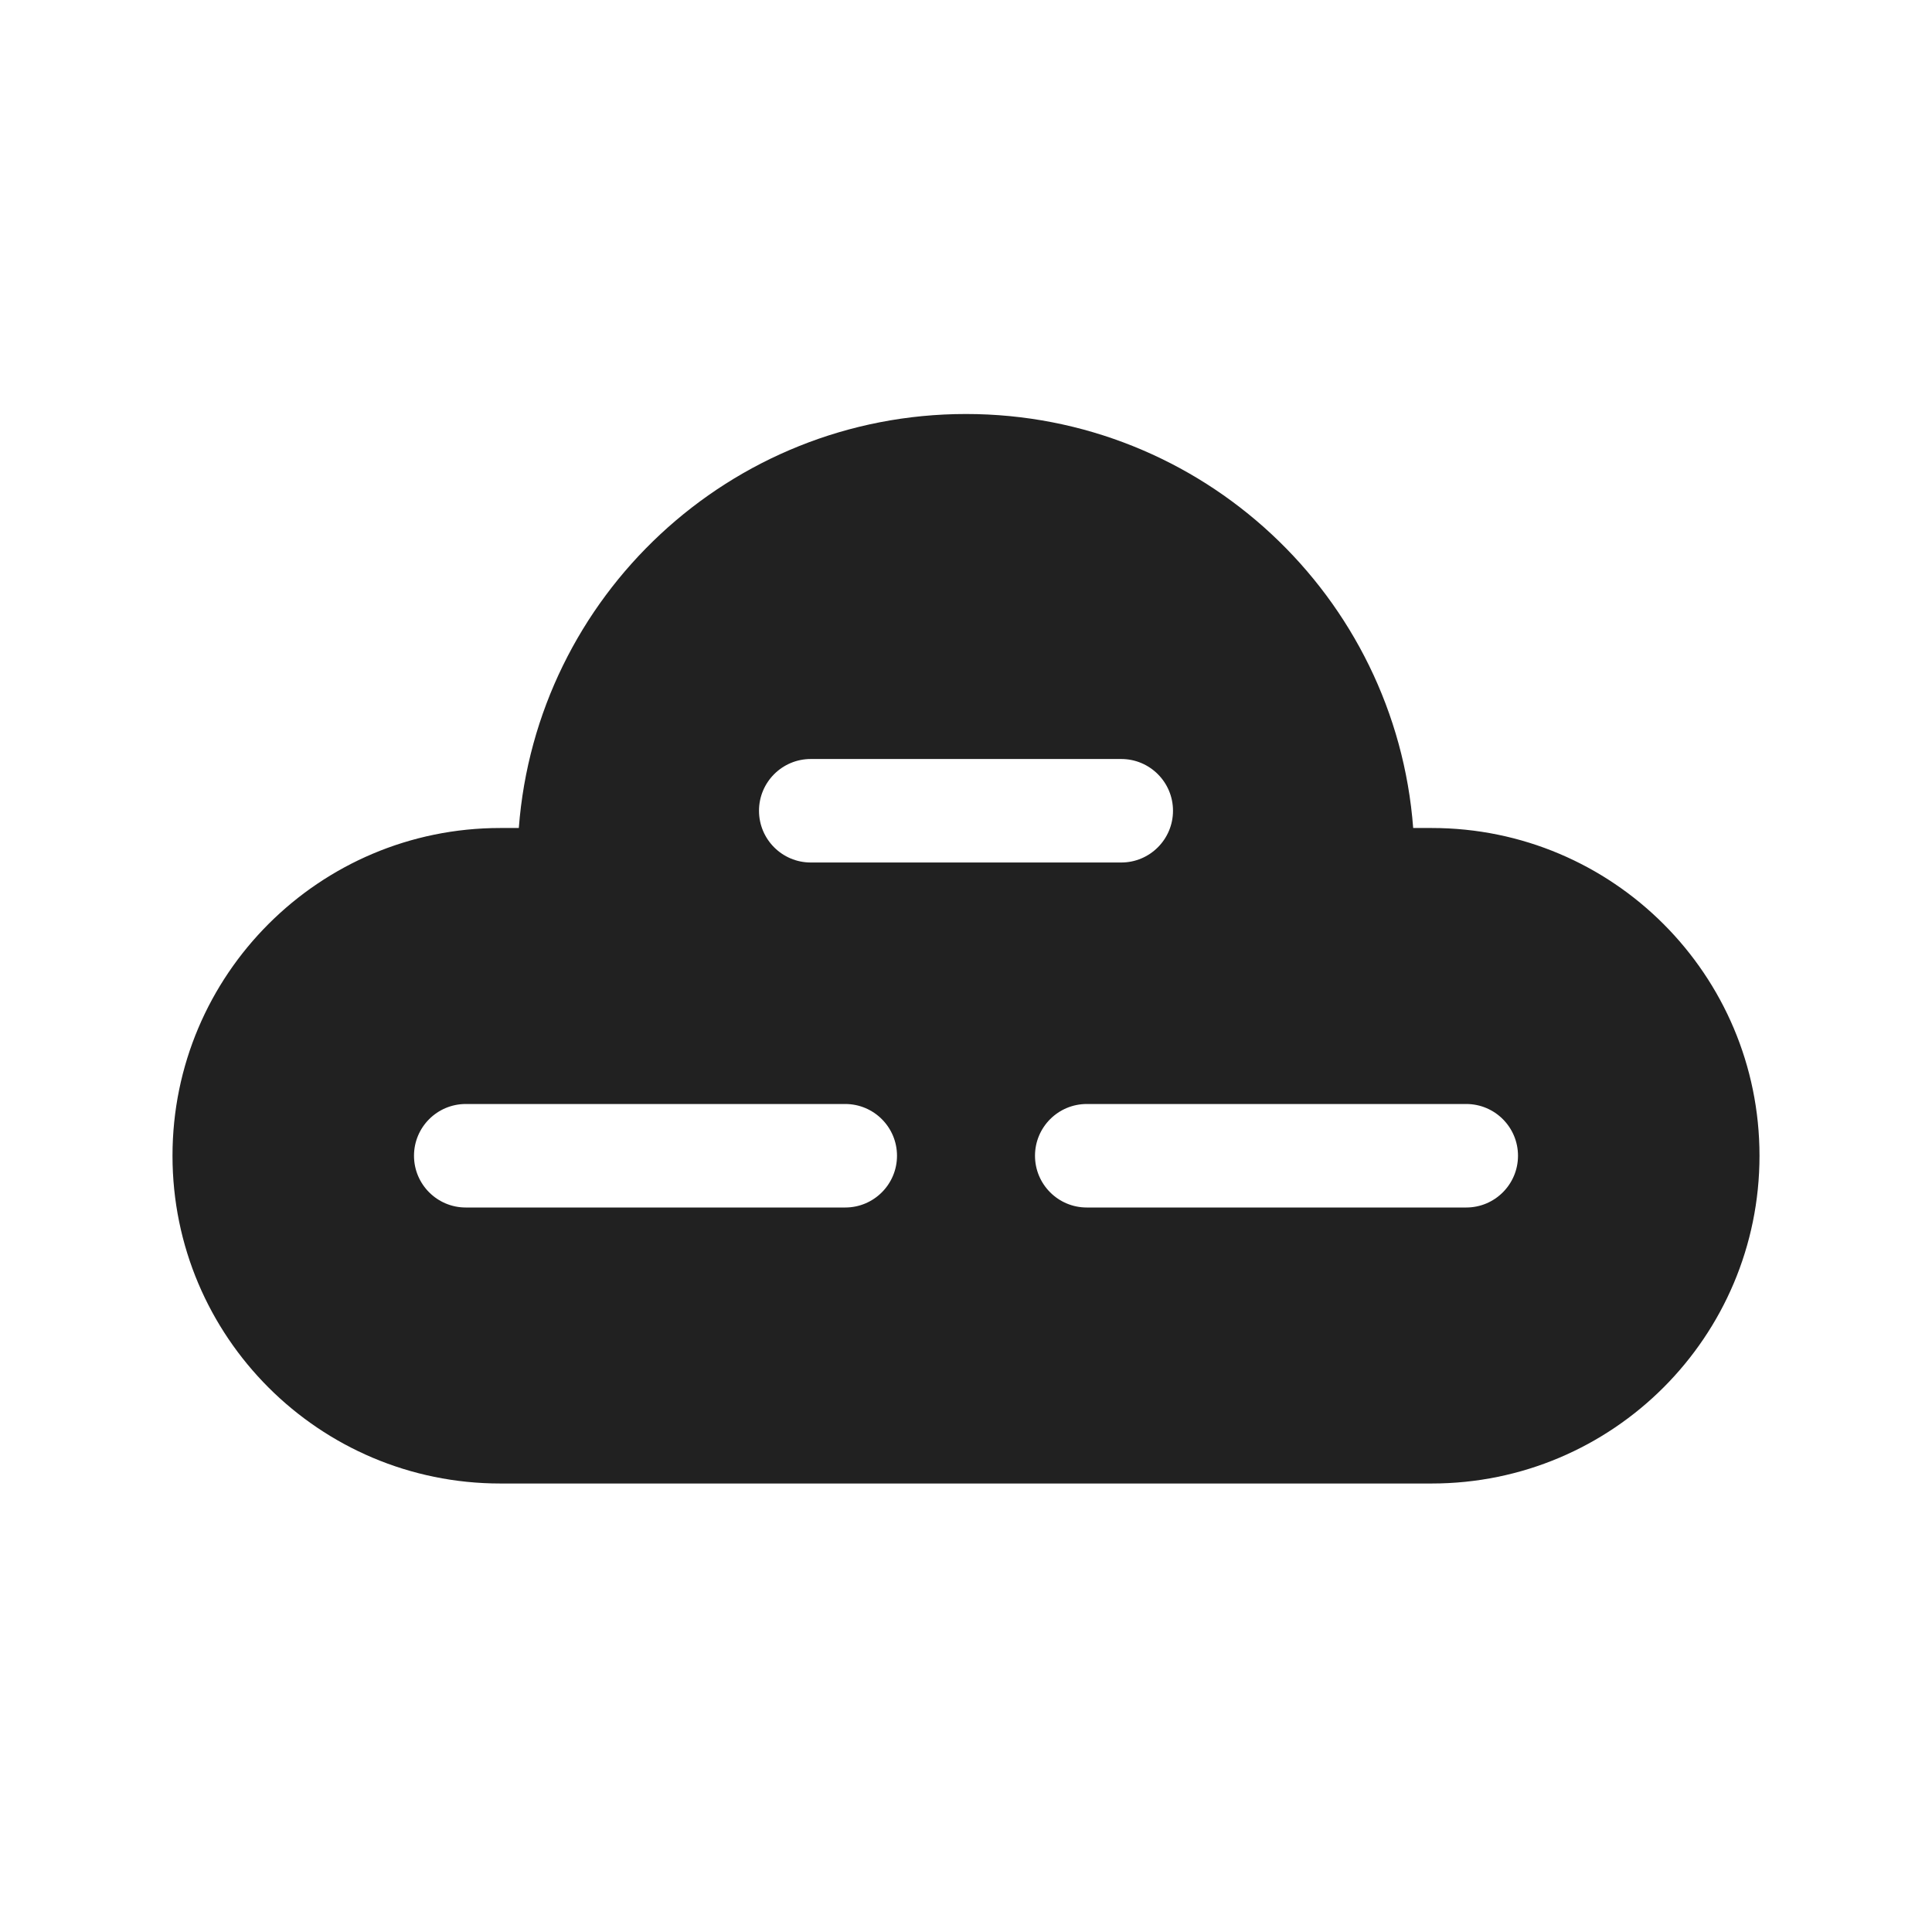
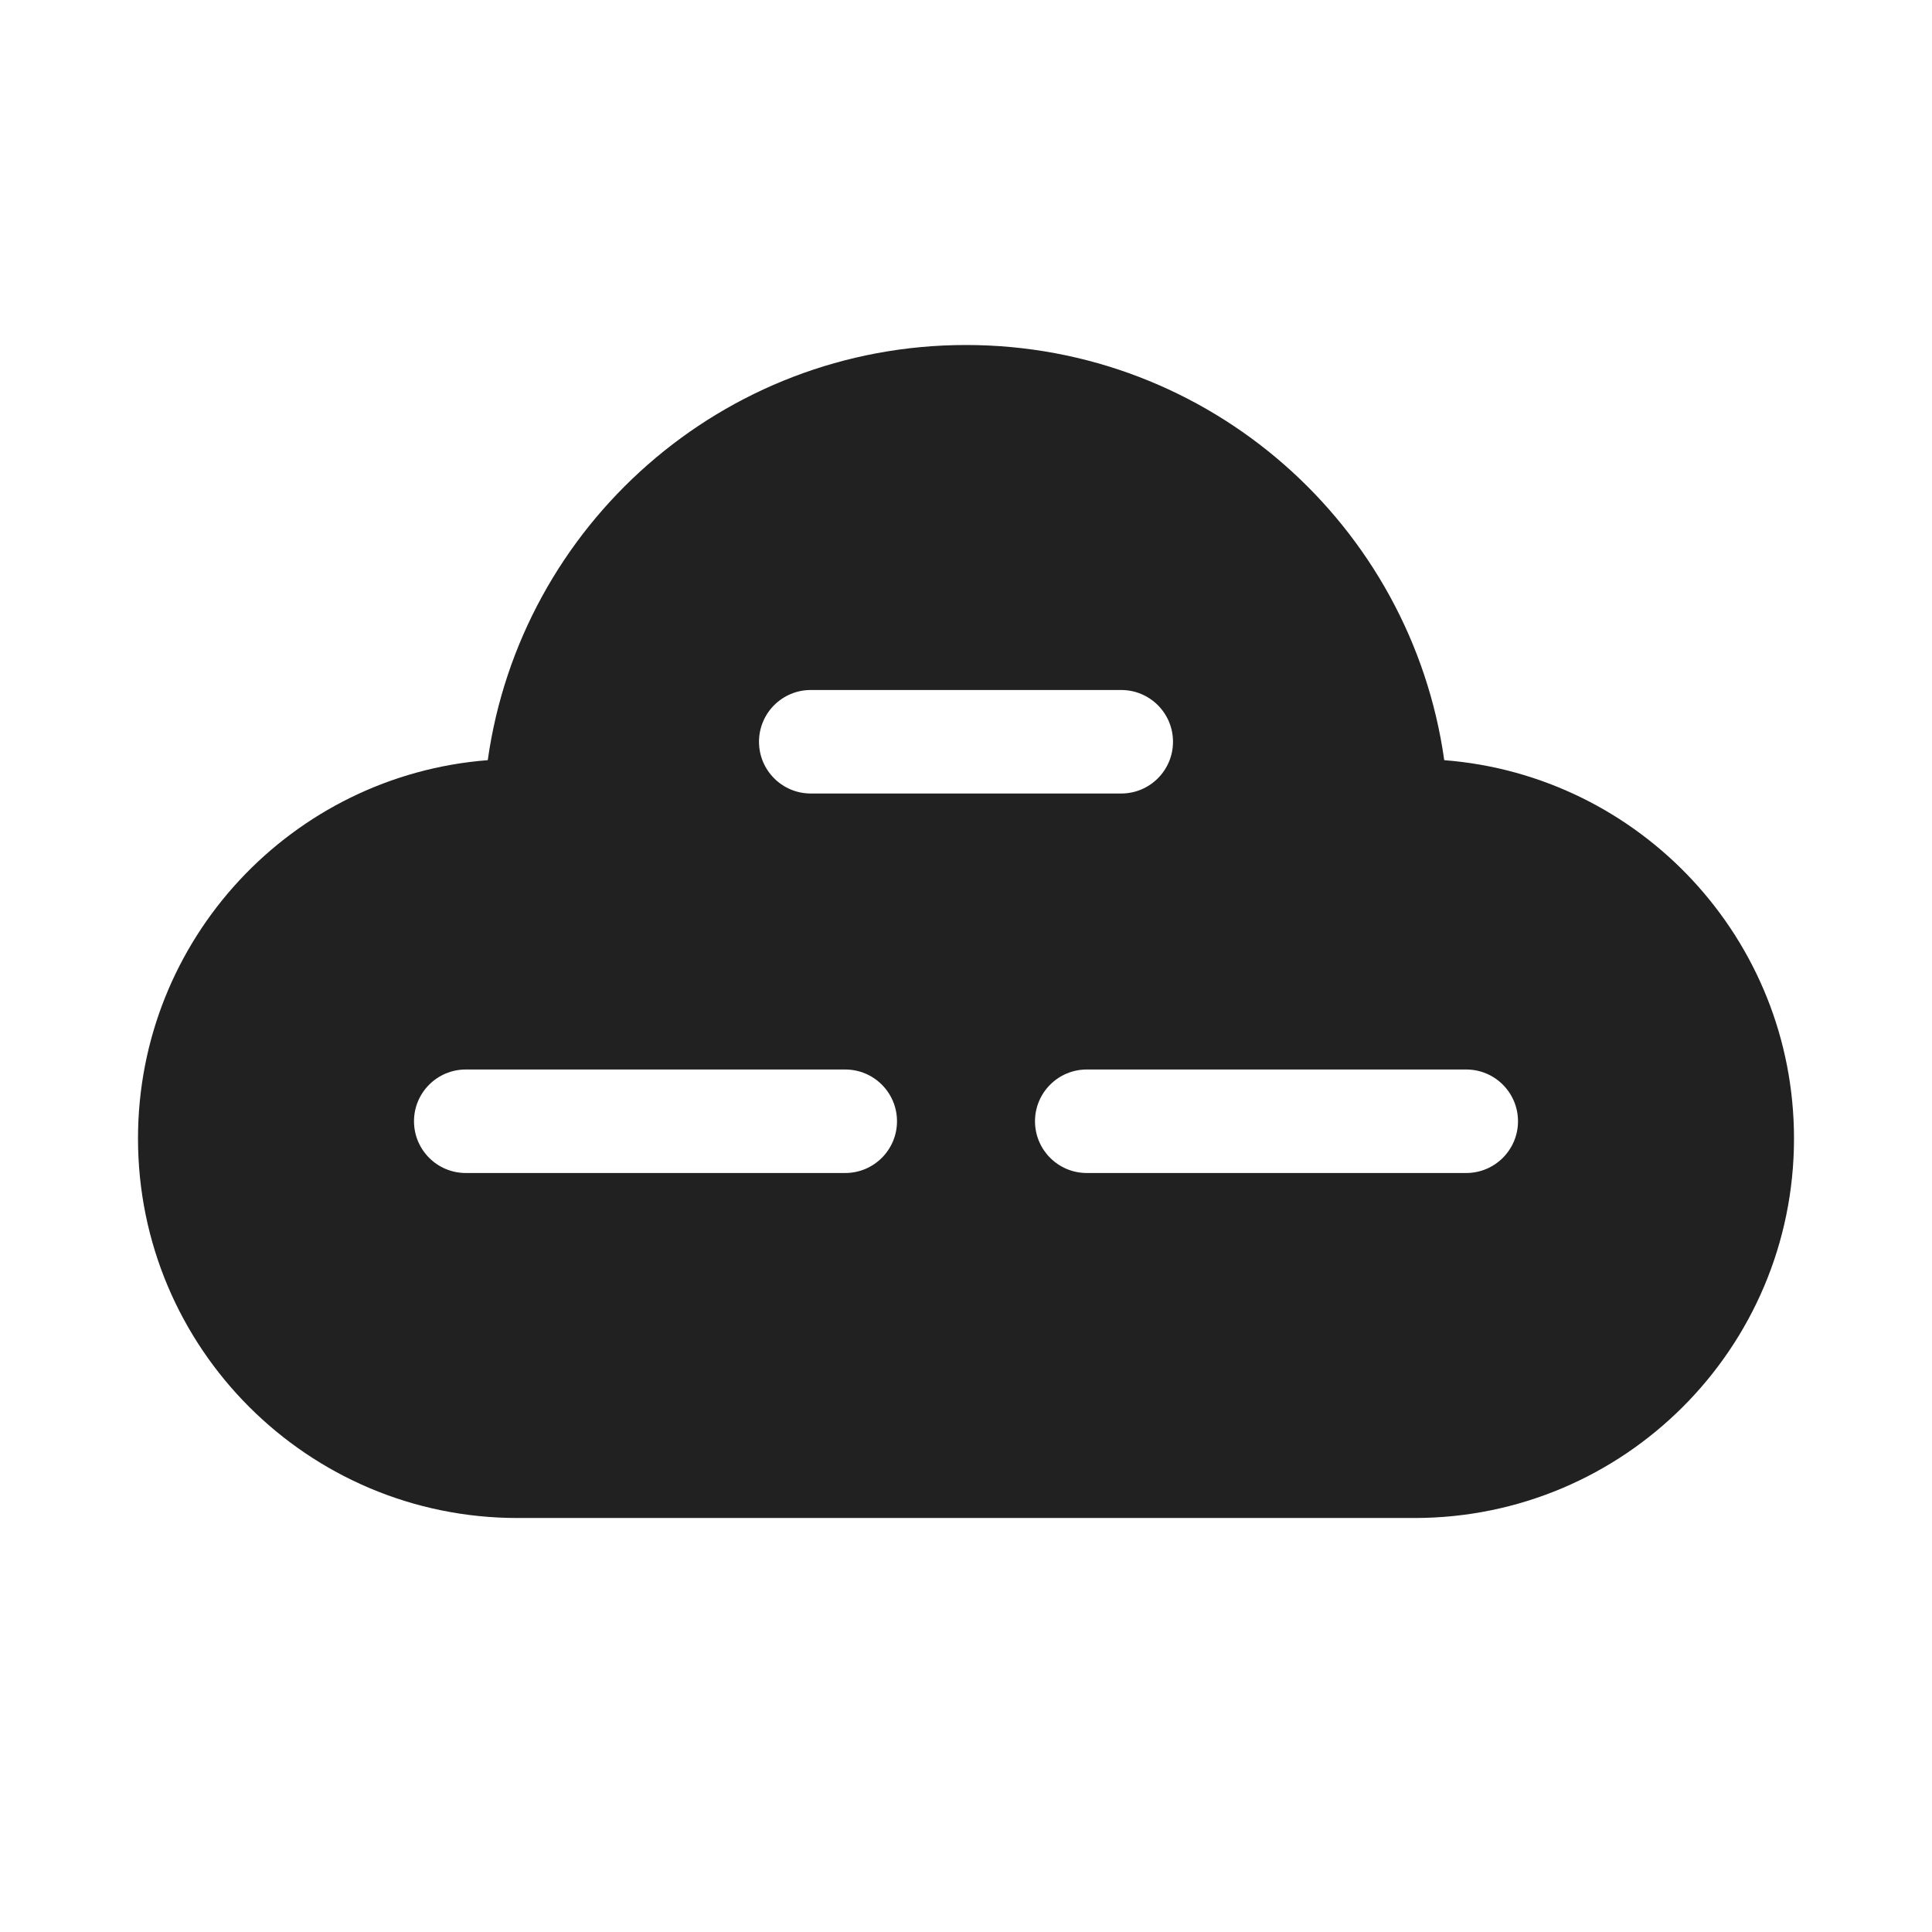
<svg xmlns="http://www.w3.org/2000/svg" width="28" height="28" viewBox="0 0 28 28" fill="none">
-   <path d="M7.519 12C7.774 8.644 10.578 6 14 6C17.422 6 20.226 8.644 20.481 12H20.75C23.373 12 25.5 14.127 25.5 16.75C25.5 19.373 23.373 21.5 20.75 21.5H7.25C4.627 21.5 2.5 19.373 2.5 16.75C2.5 14.127 4.627 12 7.25 12H7.519ZM11.75 11C11.336 11 11 11.336 11 11.75C11 12.164 11.336 12.5 11.75 12.5H16.25C16.664 12.5 17 12.164 17 11.75C17 11.336 16.664 11 16.25 11H11.75ZM6 16.75C6 17.164 6.336 17.5 6.75 17.5H12.25C12.664 17.5 13 17.164 13 16.75C13 16.336 12.664 16 12.25 16H6.75C6.336 16 6 16.336 6 16.75ZM15.75 16C15.336 16 15 16.336 15 16.75C15 17.164 15.336 17.5 15.75 17.5H21.25C21.664 17.5 22 17.164 22 16.75C22 16.336 21.664 16 21.25 16H15.75Z" fill="#212121" />
+   <path d="M7.069 11.017C7.547 7.616 10.468 5 14 5C17.532 5 20.453 7.616 20.931 11.017C23.767 11.237 26 13.608 26 16.5C26 19.538 23.538 22 20.5 22H7.5C4.462 22 2 19.538 2 16.5C2 13.608 4.233 11.237 7.069 11.017ZM11.75 10C11.336 10 11 10.336 11 10.75C11 11.164 11.336 11.5 11.75 11.5H16.25C16.664 11.5 17 11.164 17 10.75C17 10.336 16.664 10 16.25 10H11.75ZM6 16.25C6 16.664 6.336 17 6.75 17H12.25C12.664 17 13 16.664 13 16.25C13 15.836 12.664 15.5 12.25 15.5H6.75C6.336 15.5 6 15.836 6 16.25ZM15.75 15.5C15.336 15.5 15 15.836 15 16.25C15 16.664 15.336 17 15.75 17H21.25C21.664 17 22 16.664 22 16.25C22 15.836 21.664 15.5 21.25 15.5H15.75Z" fill="#212121" />
</svg>
